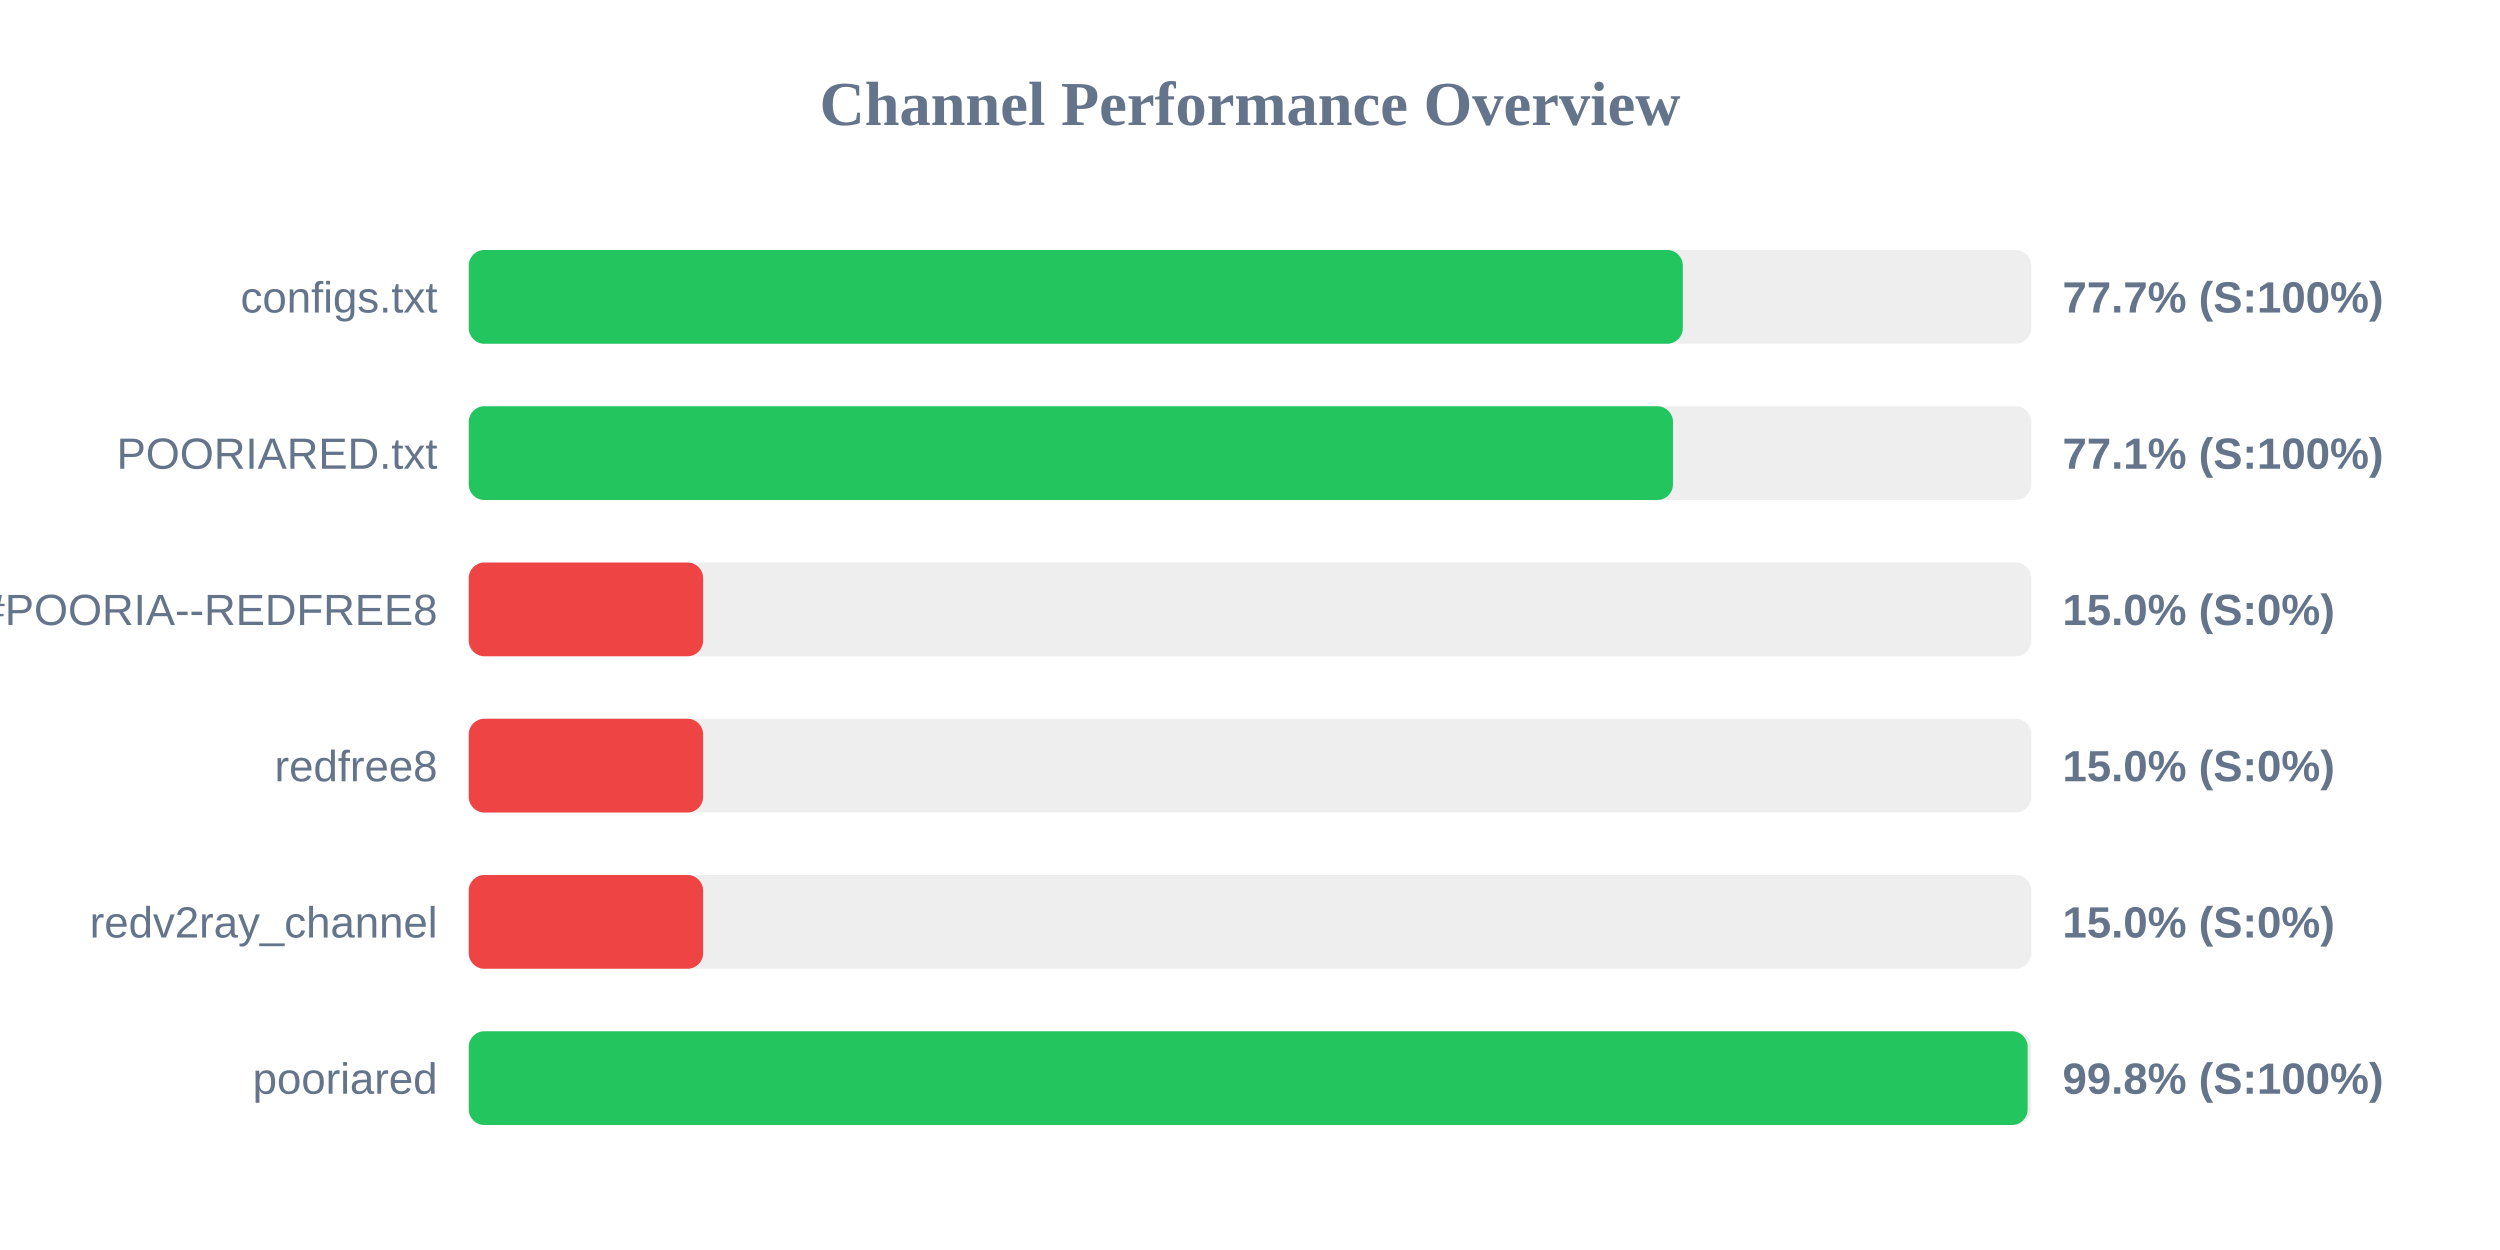
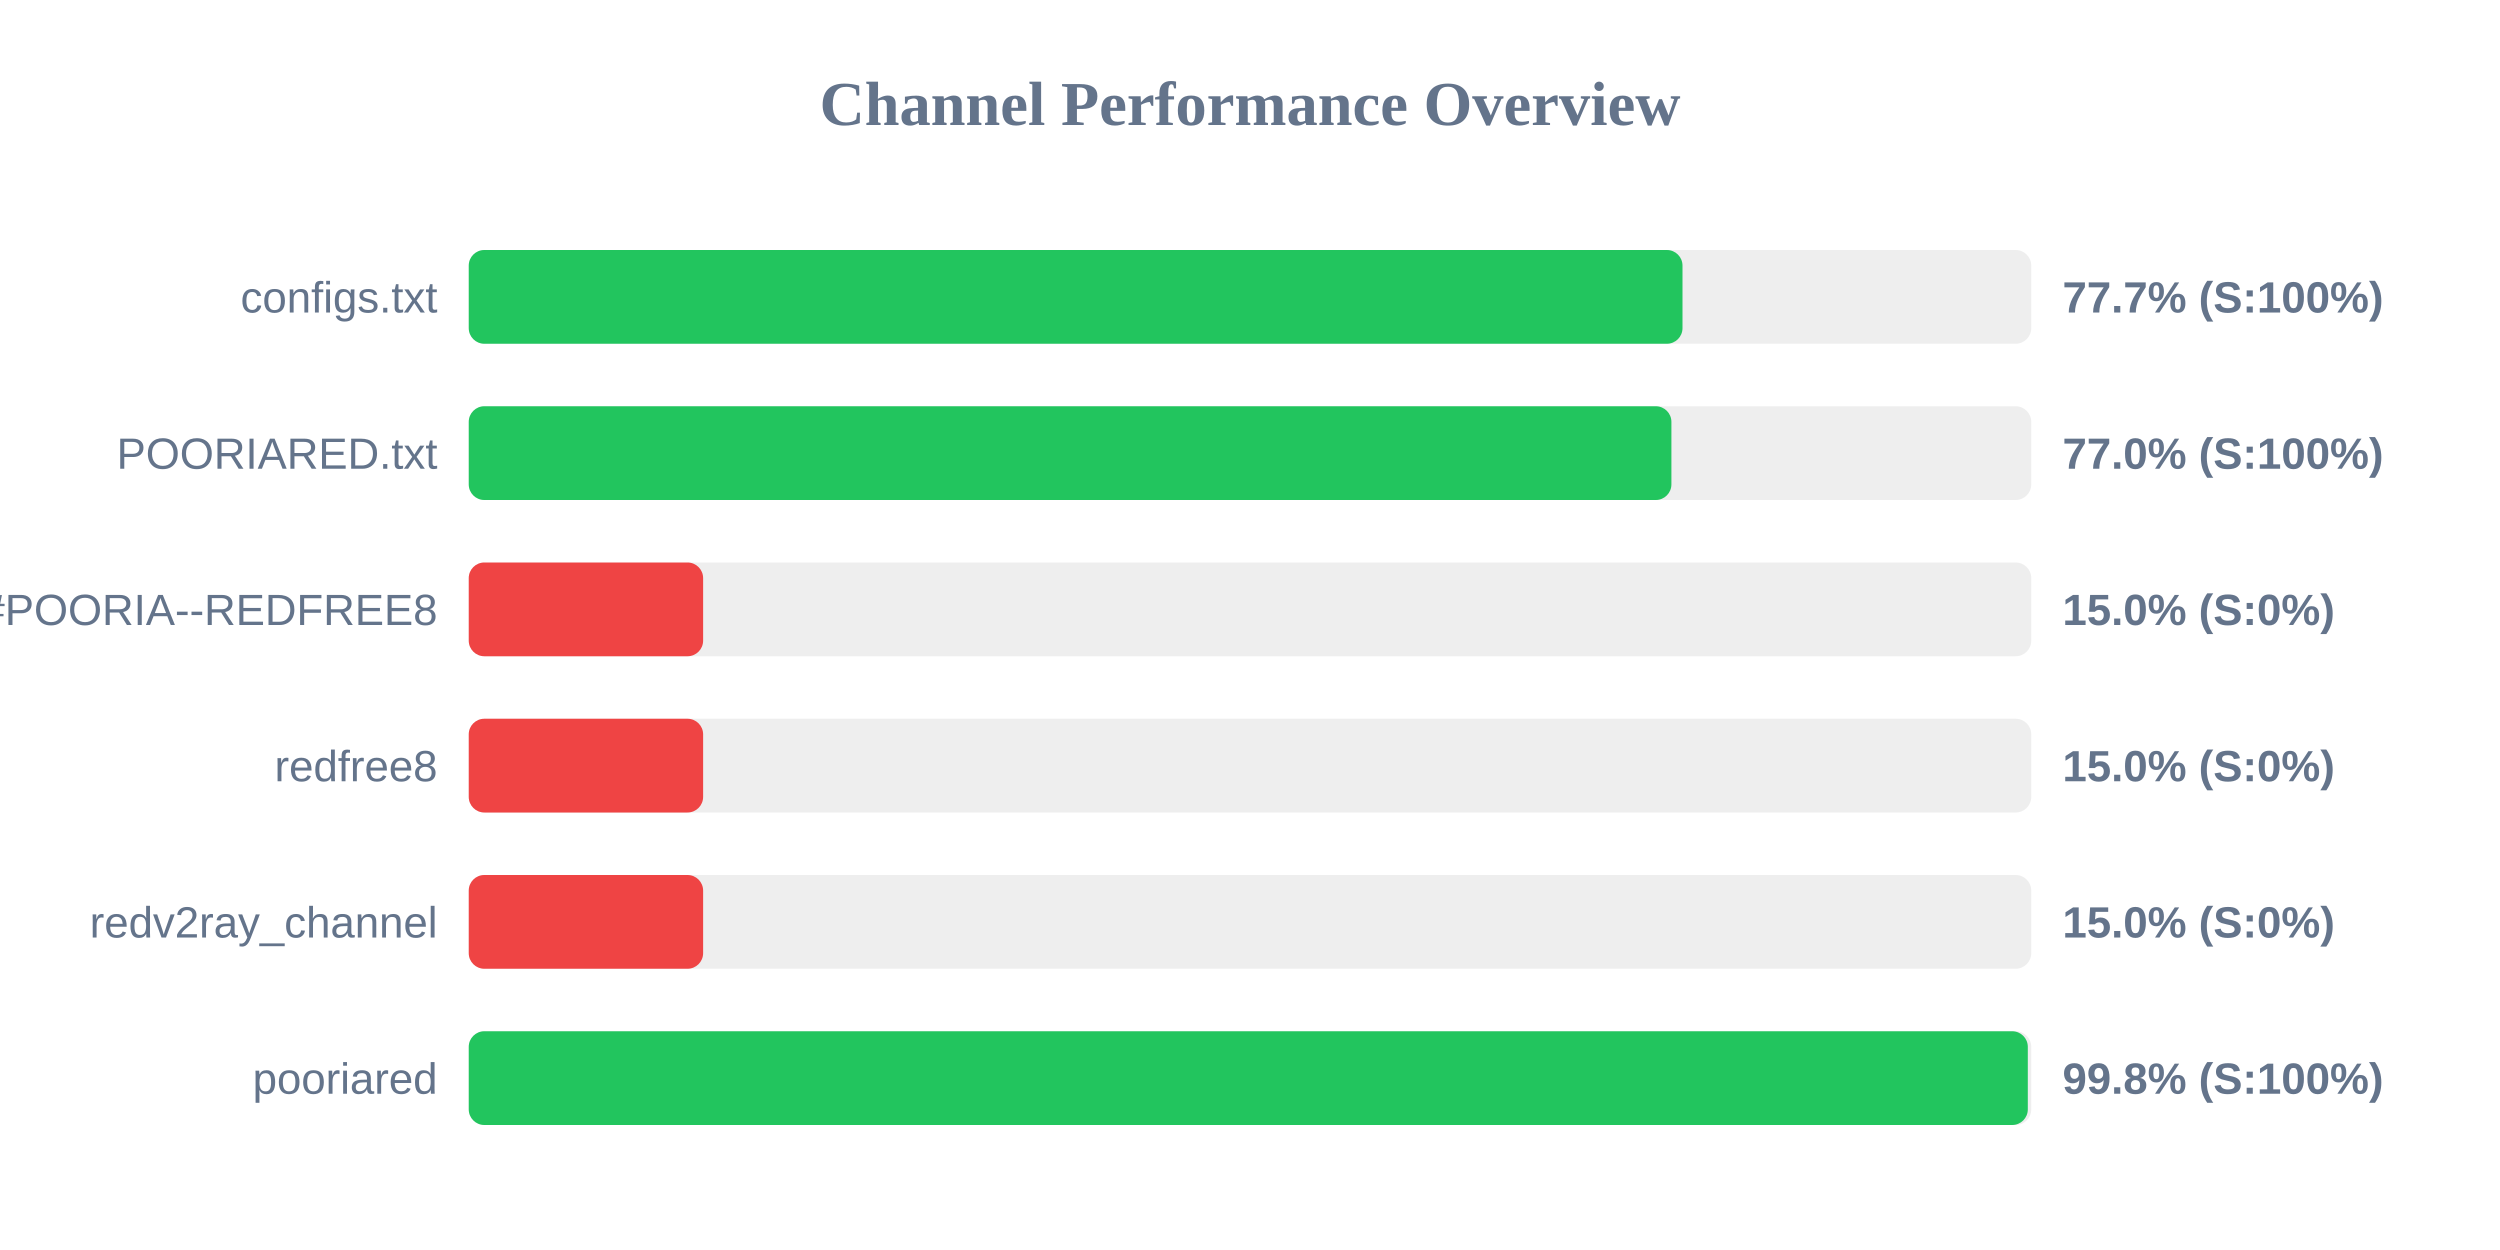
<svg xmlns="http://www.w3.org/2000/svg" width="800" height="400" version="1.1">
  <style>
        .row { font: 14px Arial; fill: #64748b; }
        .score { font: bold 14px Arial; fill: #64748b; }
    </style>
  <text x="400" y="40" text-anchor="middle" font-size="20px" font-weight="bold" fill="#64748b">Channel Performance Overview</text>
  <rect x="150" y="80" width="500" height="30" fill="#eee" rx="5" />
-   <rect x="150" y="80" width="388.5" height="30" fill="#22c55e" rx="5" />
+   <rect x="150" y="80" width="388.4" height="30" fill="#22c55e" rx="5" />
  <text x="140" y="100" text-anchor="end" class="row">configs.txt</text>
  <text x="660" y="100" text-anchor="start" class="score">77.7% (S:100%)</text>
  <rect x="150" y="130" width="500" height="30" fill="#eee" rx="5" />
-   <rect x="150" y="130" width="385.35" height="30" fill="#22c55e" rx="5" />
+   <rect x="150" y="130" width="384.85" height="30" fill="#22c55e" rx="5" />
  <text x="140" y="150" text-anchor="end" class="row">POORIARED.txt</text>
-   <text x="660" y="150" text-anchor="start" class="score">77.1% (S:100%)</text>
+   <text x="660" y="150" text-anchor="start" class="score">77.0% (S:100%)</text>
  <rect x="150" y="180" width="500" height="30" fill="#eee" rx="5" />
  <rect x="150" y="180" width="75.0" height="30" fill="#ef4444" rx="5" />
  <text x="140" y="200" text-anchor="end" class="row">POORIA--REDFREE8.txt#POORIA--REDFREE8</text>
  <text x="660" y="200" text-anchor="start" class="score">15.0% (S:0%)</text>
  <rect x="150" y="230" width="500" height="30" fill="#eee" rx="5" />
  <rect x="150" y="230" width="75.0" height="30" fill="#ef4444" rx="5" />
  <text x="140" y="250" text-anchor="end" class="row">redfree8</text>
  <text x="660" y="250" text-anchor="start" class="score">15.0% (S:0%)</text>
  <rect x="150" y="280" width="500" height="30" fill="#eee" rx="5" />
  <rect x="150" y="280" width="75.0" height="30" fill="#ef4444" rx="5" />
  <text x="140" y="300" text-anchor="end" class="row">redv2ray_channel</text>
  <text x="660" y="300" text-anchor="start" class="score">15.0% (S:0%)</text>
  <rect x="150" y="330" width="500" height="30" fill="#eee" rx="5" />
-   <rect x="150" y="330" width="498.85" height="30" fill="#22c55e" rx="5" />
+   <rect x="150" y="330" width="498.9" height="30" fill="#22c55e" rx="5" />
  <text x="140" y="350" text-anchor="end" class="row">pooriared</text>
  <text x="660" y="350" text-anchor="start" class="score">99.8% (S:100%)</text>
</svg>
